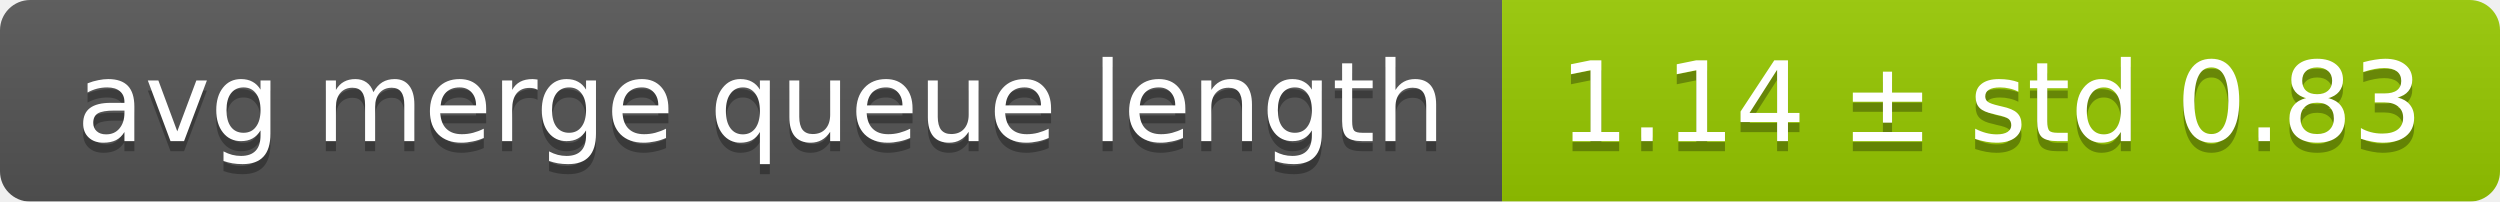
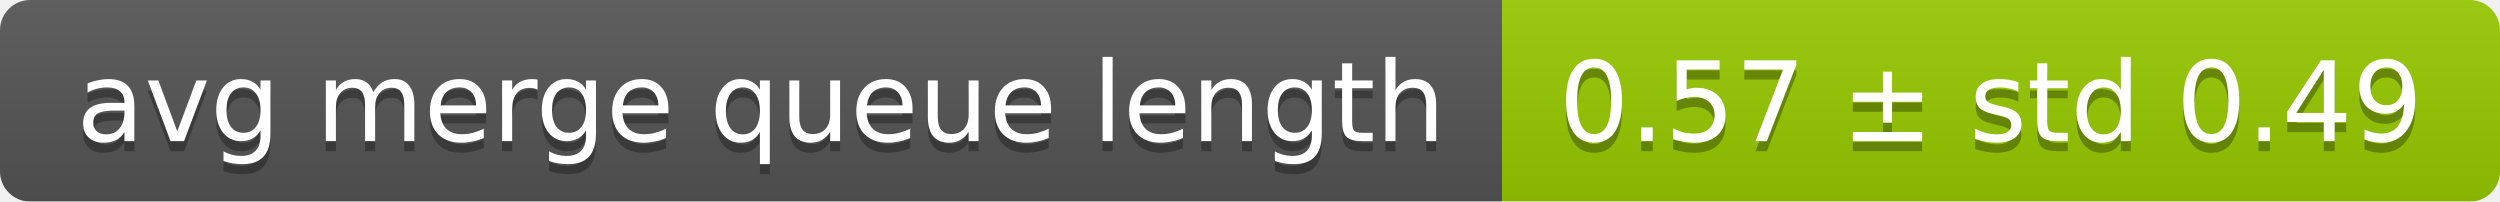
<svg xmlns="http://www.w3.org/2000/svg" width="248" height="20">
  <linearGradient id="smooth" x2="0" y2="100%">
    <stop offset="0" stop-color="#bbb" stop-opacity=".1" />
    <stop offset="1" stop-opacity=".1" />
  </linearGradient>
  <mask id="round">
    <rect width="248" height="20" rx="3" fill="#fff" />
  </mask>
  <g mask="url(#round)">
    <rect width="149" height="20" fill="#555" />
    <rect x="149" width="99" height="20" fill="#97ca00" />
    <rect width="248" height="20" fill="url(#smooth)" />
  </g>
  <g fill="#fff" text-anchor="middle" font-family="DejaVu Sans,Verdana,Geneva,sans-serif" font-size="11">
    <text x="75.5" y="15" fill="#010101" fill-opacity=".3">avg merge queue length</text>
    <text x="75.5" y="14">avg merge queue length</text>
-     <text x="197.5" y="15" fill="#010101" fill-opacity=".3">1.14 ± std 0.83</text>
-     <text x="197.5" y="14">1.14 ± std 0.83</text>
+     <text x="197.5" y="15" fill="#010101" fill-opacity=".3">0.57 ± std 0.49</text>
+     <text x="197.5" y="14">0.57 ± std 0.49</text>
  </g>
</svg>
